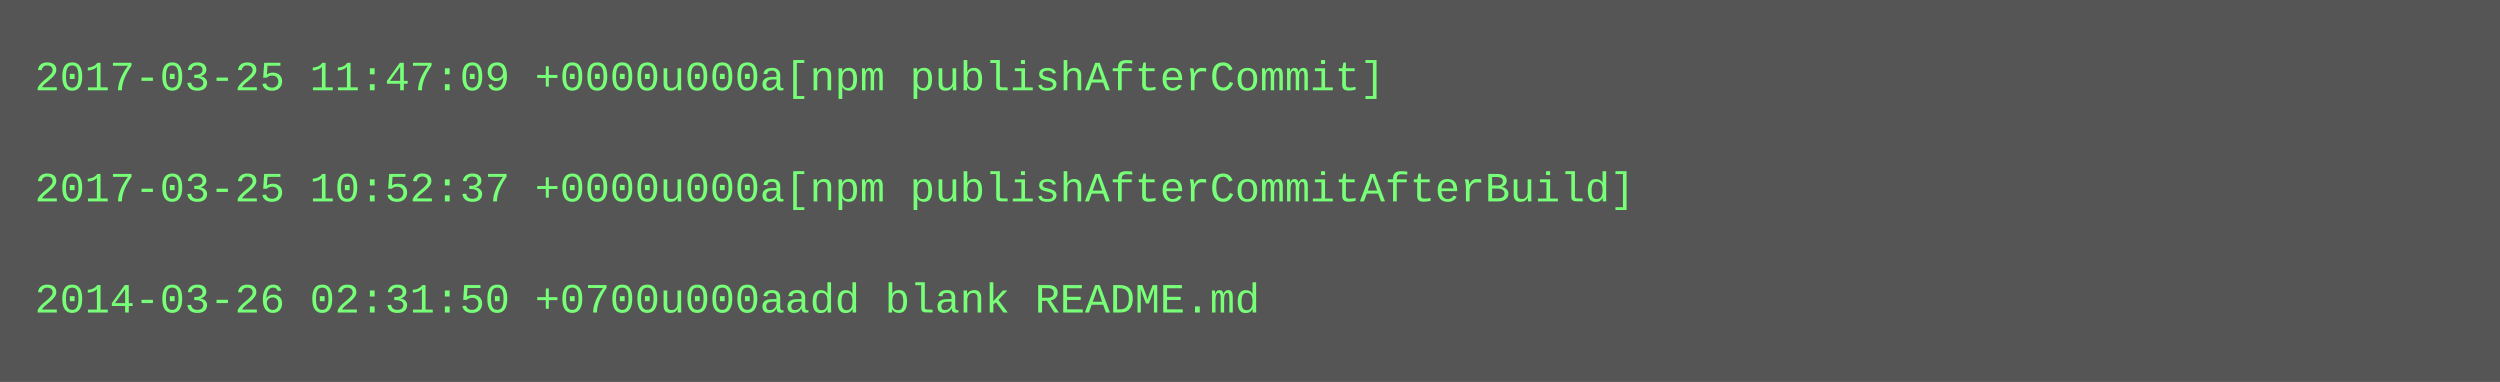
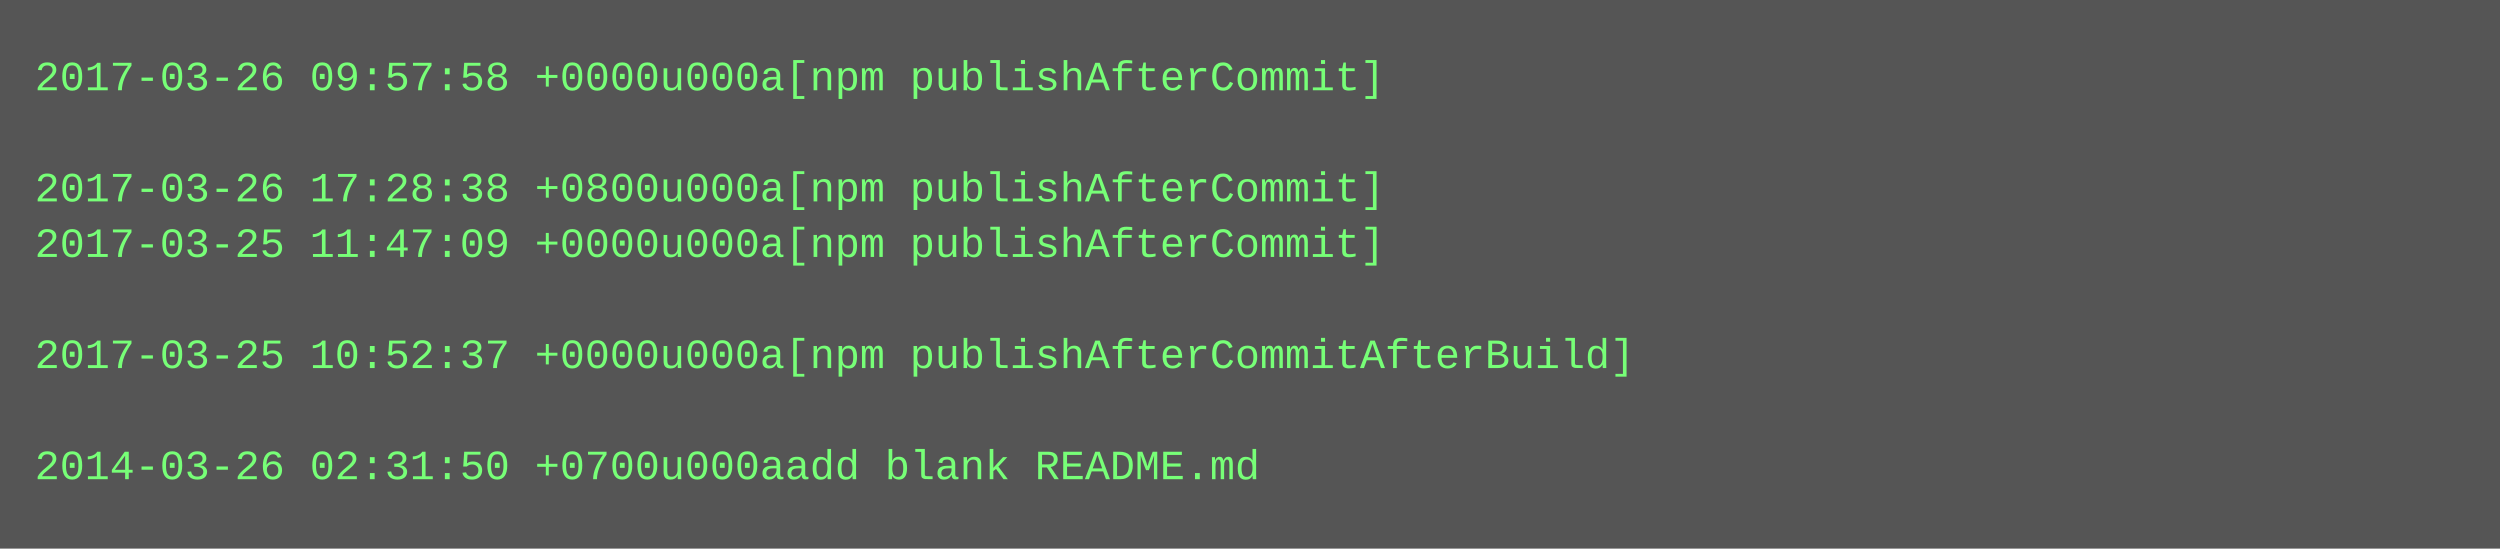
- <svg xmlns="http://www.w3.org/2000/svg" height="110" width="720">
-   <rect height="110" fill="#555" width="720" />
+ <svg xmlns="http://www.w3.org/2000/svg" height="158" width="720">
+   <rect height="158" fill="#555" width="720" />
  <text fill="#7f7" font-family="Courier New" font-size="12" xml:space="preserve">
-     <tspan x="10" y="26">2017-03-25 11:47:09 +0000u000a[npm publishAfterCommit]</tspan>
+     <tspan x="10" y="26">2017-03-26 09:57:58 +0000u000a[npm publishAfterCommit]</tspan>
    <tspan x="10" y="42" />
-     <tspan x="10" y="58">2017-03-25 10:52:37 +0000u000a[npm publishAfterCommitAfterBuild]</tspan>
-     <tspan x="10" y="74" />
-     <tspan x="10" y="90">2014-03-26 02:31:50 +0700u000aadd blank README.md</tspan>
+     <tspan x="10" y="58">2017-03-26 17:28:38 +0800u000a[npm publishAfterCommit]</tspan>
+     <tspan x="10" y="74">2017-03-25 11:47:09 +0000u000a[npm publishAfterCommit]</tspan>
+     <tspan x="10" y="90" />
+     <tspan x="10" y="106">2017-03-25 10:52:37 +0000u000a[npm publishAfterCommitAfterBuild]</tspan>
+     <tspan x="10" y="122" />
+     <tspan x="10" y="138">2014-03-26 02:31:50 +0700u000aadd blank README.md</tspan>
  </text>
</svg>
